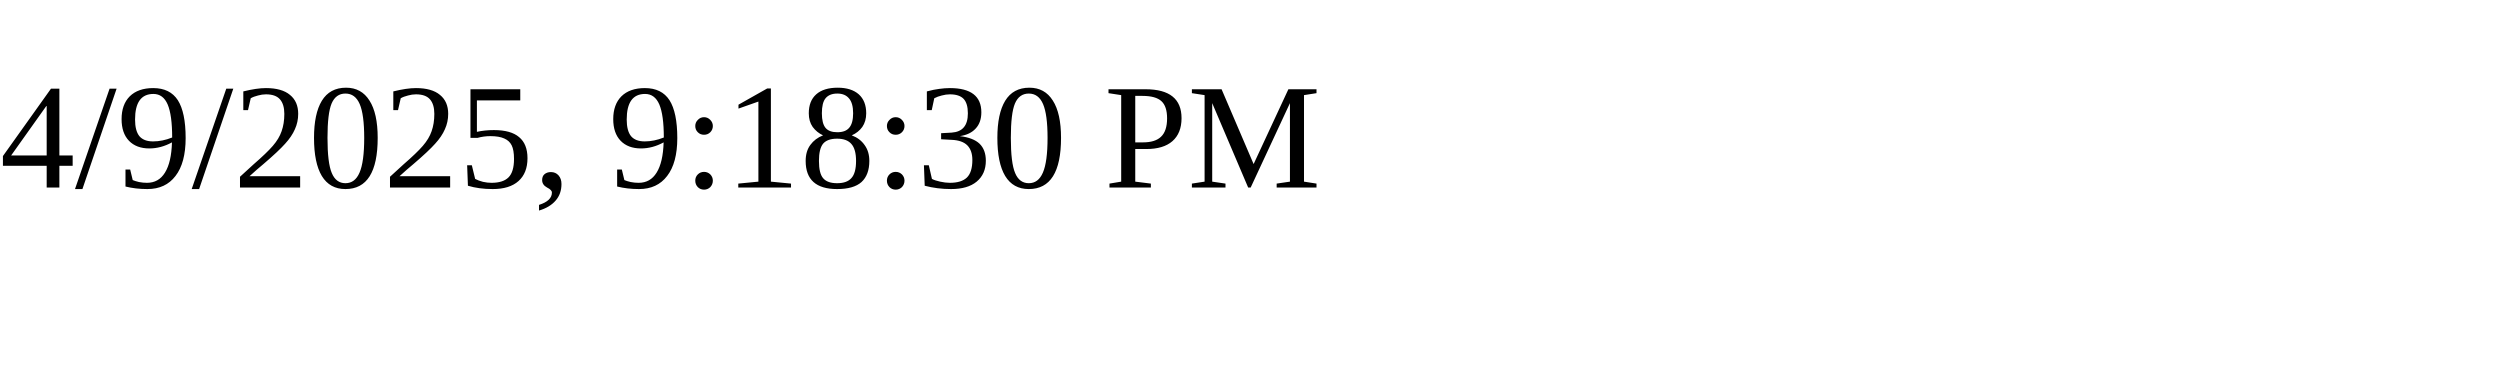
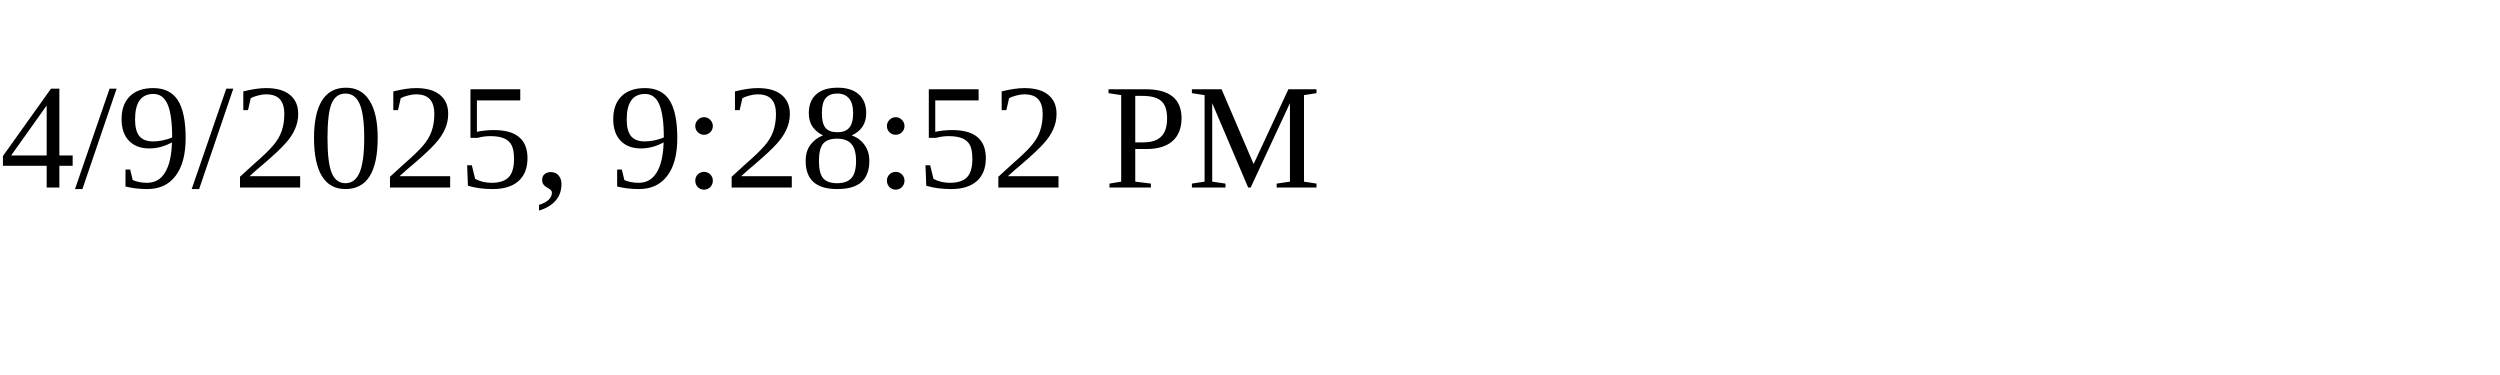
<svg xmlns="http://www.w3.org/2000/svg" height="30" width="200">
-   <text x="0" y="15">4/9/2025, 9:18:30 PM</text>
+   <text x="0" y="15">4/9/2025, 9:28:52 PM</text>
</svg>
